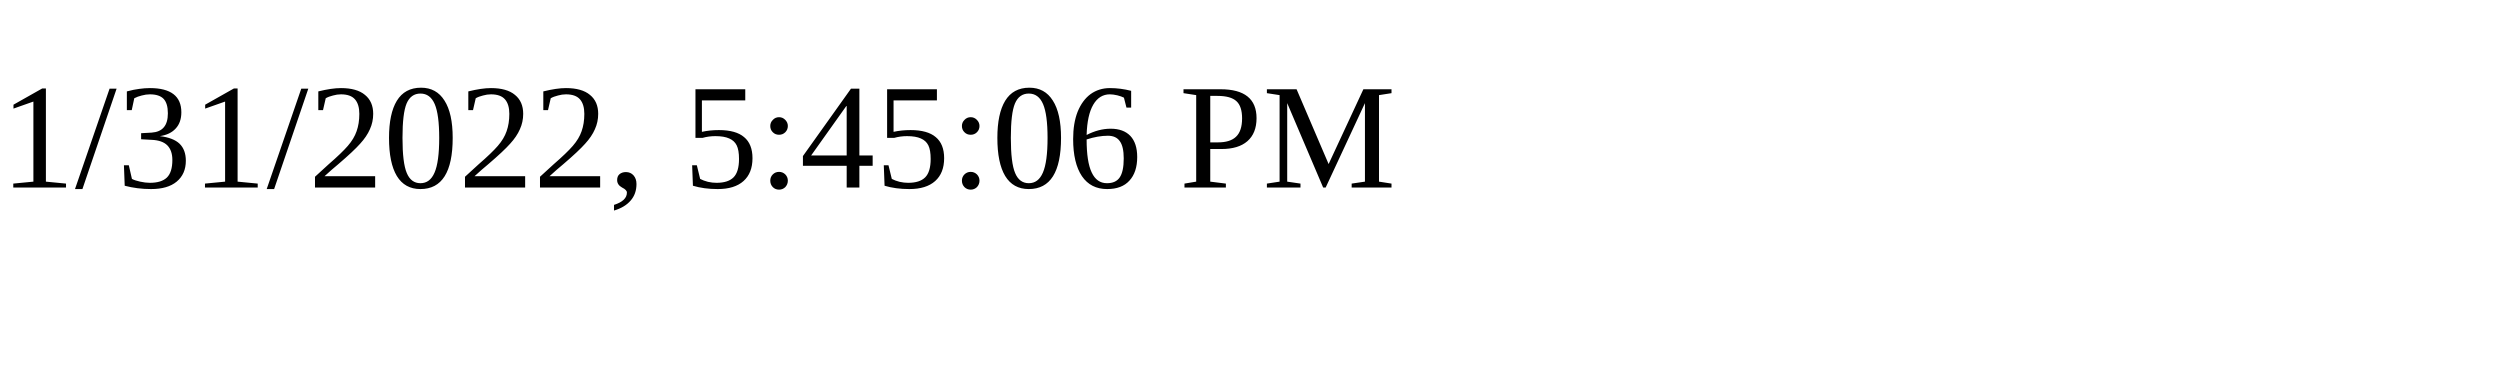
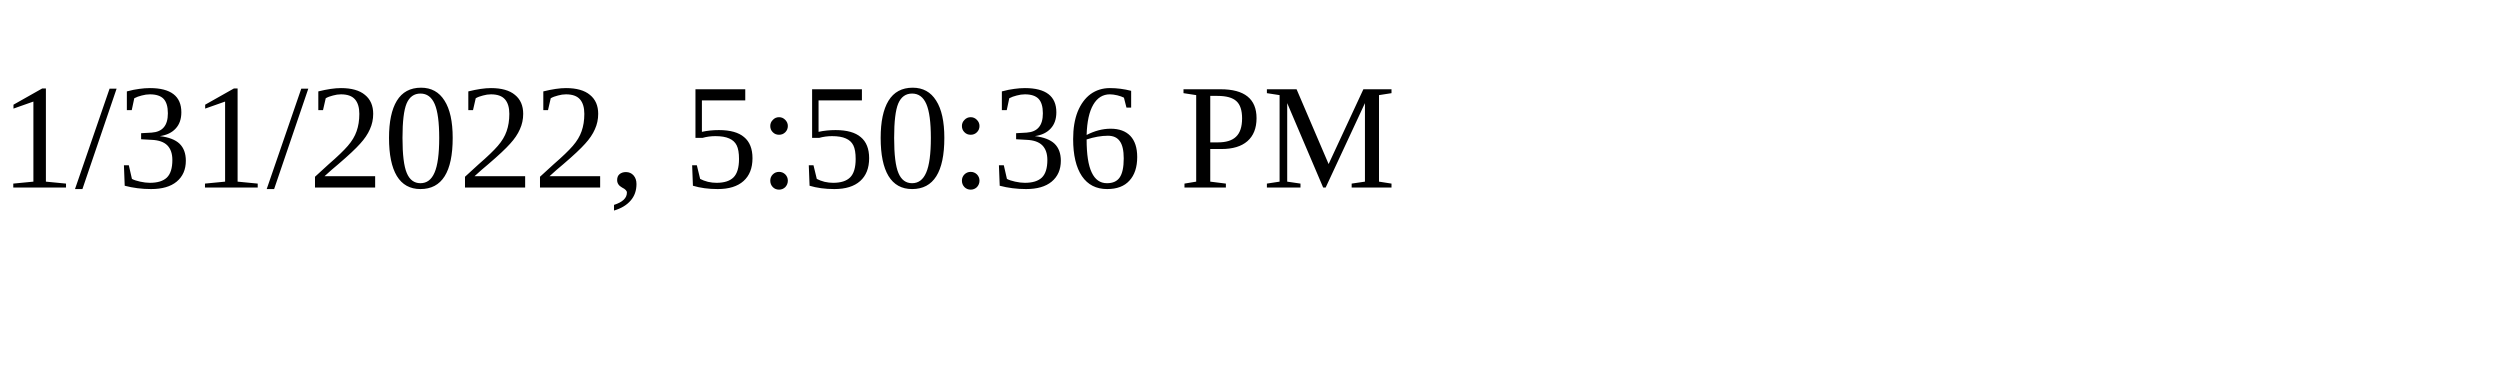
<svg xmlns="http://www.w3.org/2000/svg" height="30" width="200">
-   <text x="0" y="15">1/31/2022, 5:45:06 PM</text>
+   <text x="0" y="15">1/31/2022, 5:50:36 PM</text>
</svg>
